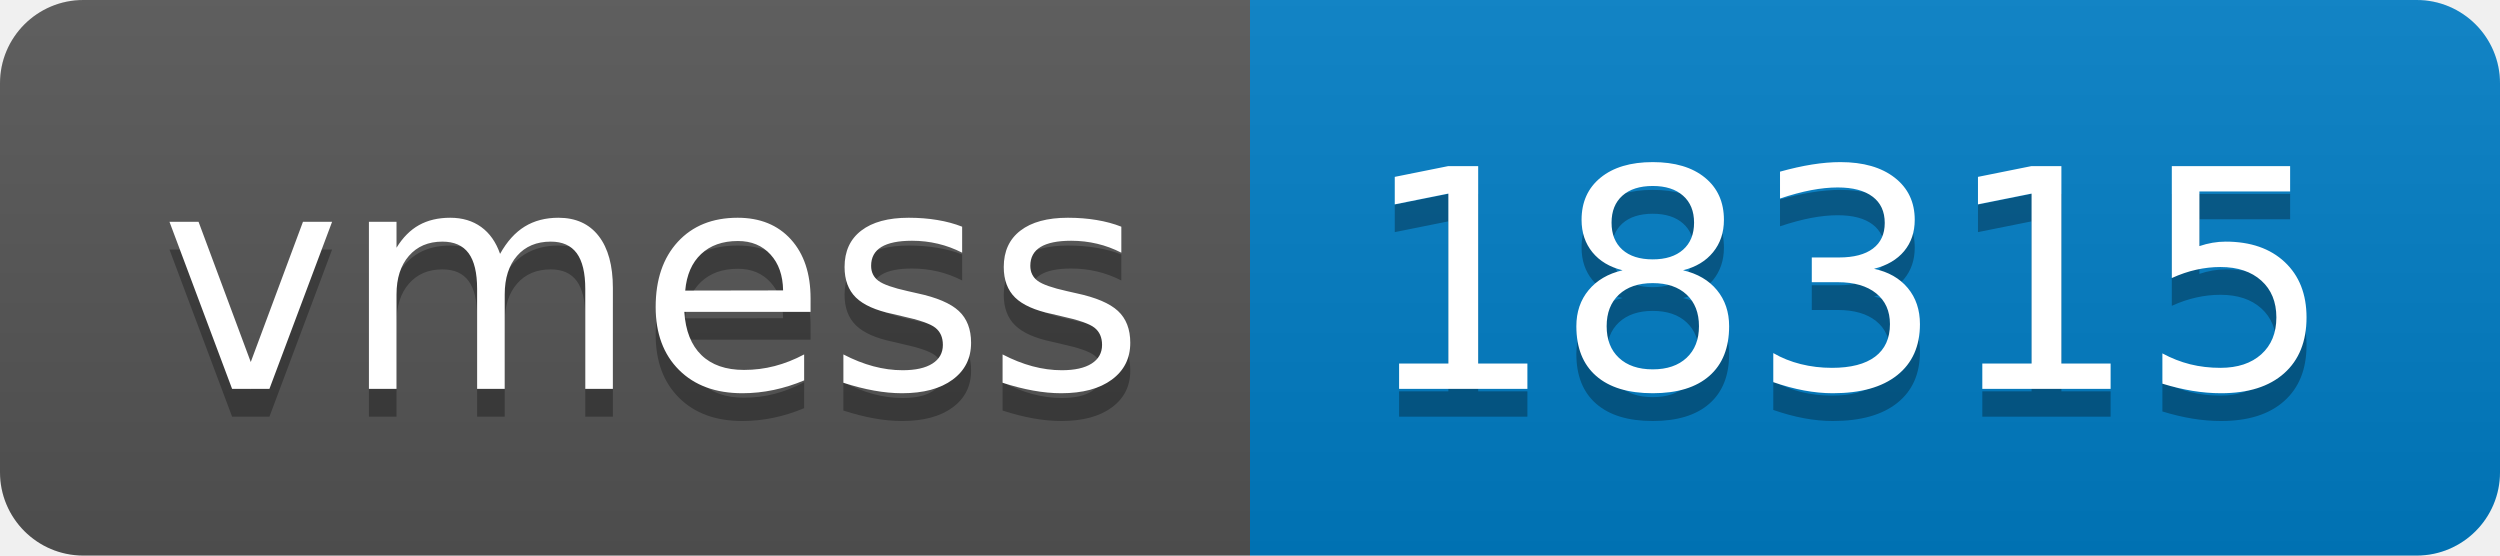
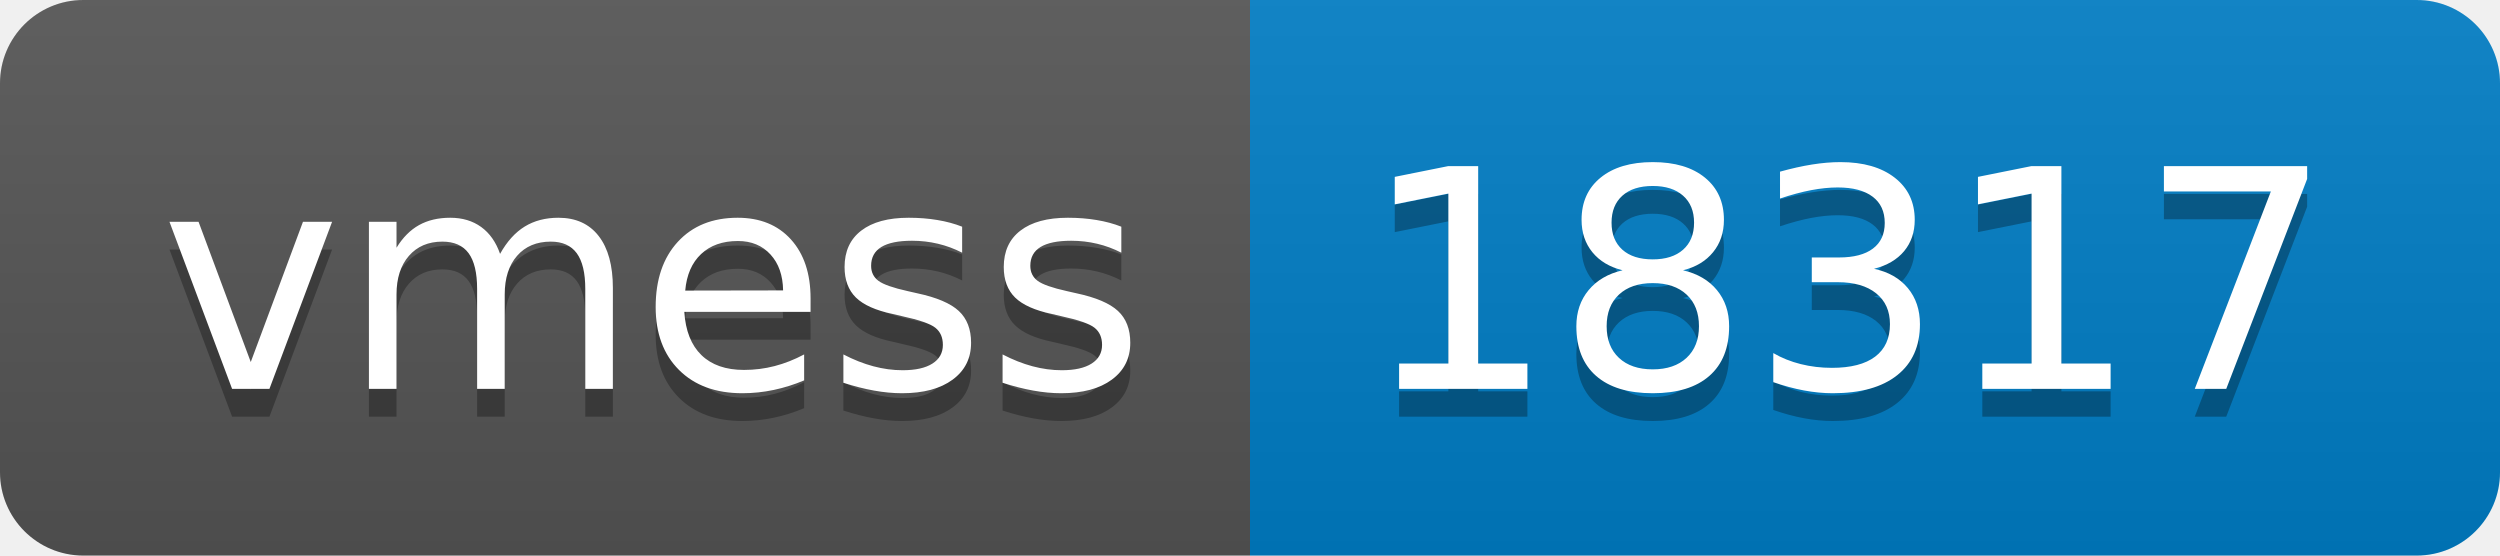
- <svg xmlns="http://www.w3.org/2000/svg" width="90" height="20" role="img" aria-label="vmess: 18315">
+ <svg xmlns="http://www.w3.org/2000/svg" width="90" height="20" role="img" aria-label="vmess: 18317">
  <linearGradient id="s" x2="0" y2="100%">
    <stop offset="0" stop-color="#bbb" stop-opacity=".1" />
    <stop offset="1" stop-opacity=".1" />
  </linearGradient>
  <clipPath id="r">
    <rect width="90" height="20" rx="3" fill="#fff" />
  </clipPath>
  <g clip-path="url(#r)">
    <rect width="45" height="20" fill="#555" />
    <rect x="45" width="45" height="20" fill="#007ec6" />
    <rect width="90" height="20" fill="url(#s)" />
  </g>
  <g fill="#fff" text-anchor="middle" font-family="Verdana,Geneva,DejaVu Sans,sans-serif" text-rendering="geometricPrecision" font-size="110">
    <text aria-hidden="true" x="235" y="150" fill="#010101" fill-opacity=".3" transform="scale(.1)" textLength="350">vmess</text>
    <text x="235" y="140" transform="scale(.1)" fill="#fff" textLength="350">vmess</text>
-     <text aria-hidden="true" x="665" y="150" fill="#010101" fill-opacity=".3" transform="scale(.1)" textLength="350">18315</text>
-     <text x="665" y="140" transform="scale(.1)" fill="#fff" textLength="350">18315</text>
+     <text aria-hidden="true" x="665" y="150" fill="#010101" fill-opacity=".3" transform="scale(.1)" textLength="350">18317</text>
+     <text x="665" y="140" transform="scale(.1)" fill="#fff" textLength="350">18317</text>
  </g>
</svg>
